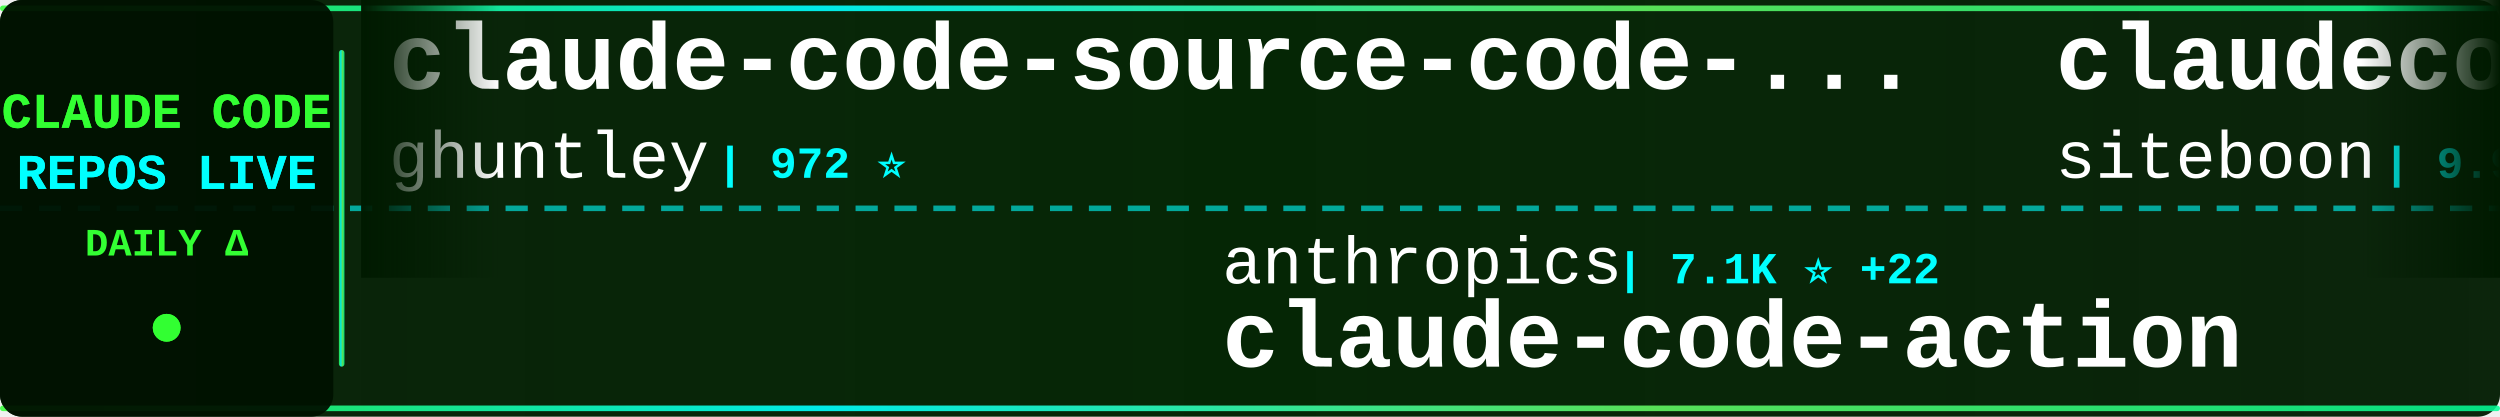
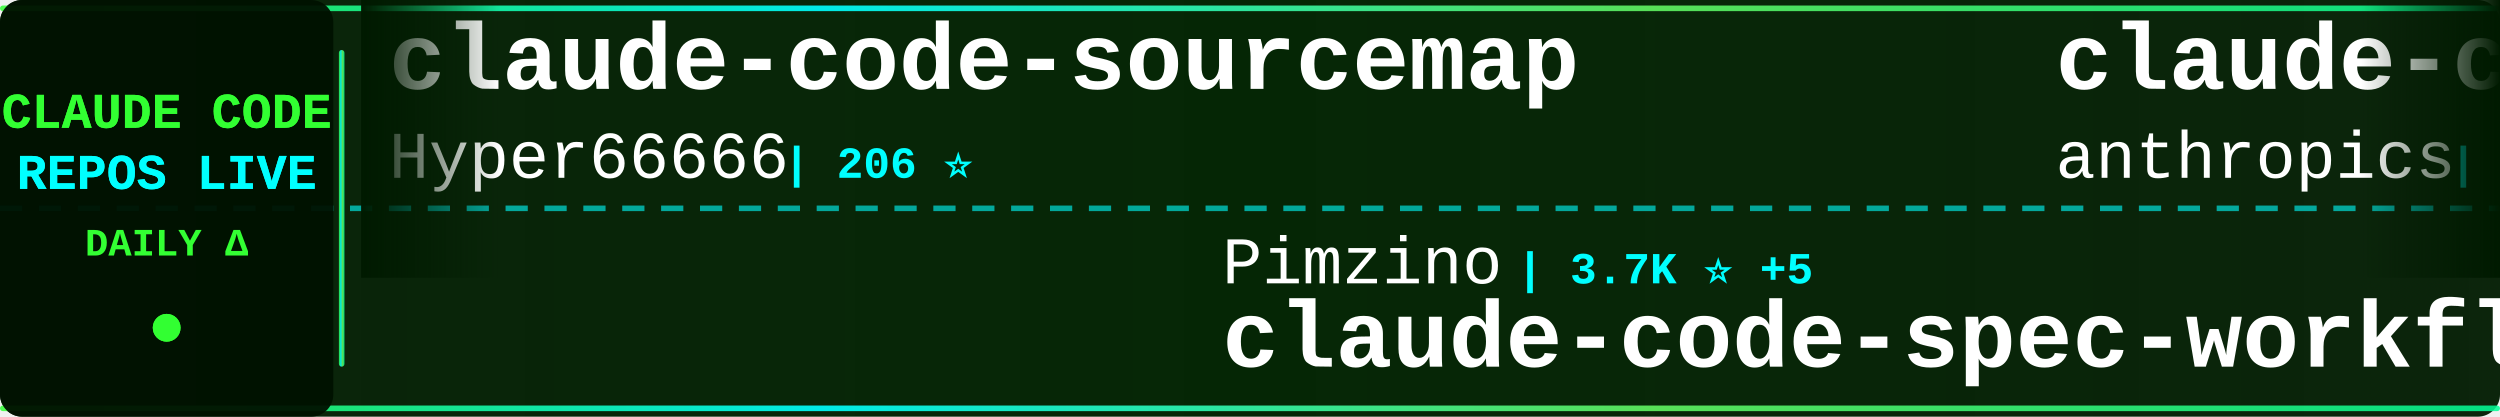
<svg xmlns="http://www.w3.org/2000/svg" width="900" height="150">
  <defs>
    <linearGradient id="tickerBg" x1="0%" y1="0%" x2="100%" y2="0%">
      <stop offset="0%" style="stop-color:#001a00;stop-opacity:0.95" />
      <stop offset="50%" style="stop-color:#002200;stop-opacity:0.98" />
      <stop offset="100%" style="stop-color:#001a00;stop-opacity:0.95" />
    </linearGradient>
    <linearGradient id="borderGrad" x1="0%" y1="0%" x2="100%" y2="0%">
      <stop offset="0%" style="stop-color:#33ff33;stop-opacity:0.85">
        <animate attributeName="stop-opacity" values="0.85;1;0.85" dur="2s" repeatCount="indefinite" />
      </stop>
      <stop offset="33%" style="stop-color:#00ffff;stop-opacity:0.9">
        <animate attributeName="stop-opacity" values="0.9;1;0.9" dur="2.2s" repeatCount="indefinite" />
      </stop>
      <stop offset="66%" style="stop-color:#66ff66;stop-opacity:0.85">
        <animate attributeName="stop-opacity" values="0.85;1;0.85" dur="1.8s" repeatCount="indefinite" />
      </stop>
      <stop offset="100%" style="stop-color:#00ff99;stop-opacity:0.85">
        <animate attributeName="stop-opacity" values="0.85;1;0.85" dur="2s" repeatCount="indefinite" />
      </stop>
    </linearGradient>
    <filter id="textGlow">
      <feGaussianBlur stdDeviation="0.1" result="coloredBlur" />
      <feMerge>
        <feMergeNode in="coloredBlur" />
        <feMergeNode in="SourceGraphic" />
      </feMerge>
    </filter>
    <filter id="metricGlow">
      <feGaussianBlur stdDeviation="0.2" result="coloredBlur" />
      <feMerge>
        <feMergeNode in="coloredBlur" />
        <feMergeNode in="SourceGraphic" />
      </feMerge>
    </filter>
    <linearGradient id="leftFade" x1="0%" y1="0%" x2="100%" y2="0%">
      <stop offset="0%" style="stop-color:#001a00;stop-opacity:1" />
      <stop offset="100%" style="stop-color:#001a00;stop-opacity:0" />
    </linearGradient>
    <linearGradient id="rightFade" x1="0%" y1="0%" x2="100%" y2="0%">
      <stop offset="0%" style="stop-color:#001a00;stop-opacity:0" />
      <stop offset="100%" style="stop-color:#001a00;stop-opacity:1" />
    </linearGradient>
  </defs>
  <rect width="900" height="150" fill="url(#tickerBg)" rx="8" />
  <rect x="0" y="2" width="900" height="2" fill="url(#borderGrad)" rx="1" />
  <rect x="0" y="146" width="900" height="2" fill="url(#borderGrad)" rx="1" />
  <line x1="0" y1="75" x2="900" y2="75" stroke="#00ffff" stroke-width="2" stroke-dasharray="8 6" opacity="0.6" />
  <rect x="0" y="0" width="120" height="150" fill="#001100" opacity="0.95" rx="8" />
  <text x="60" y="46" font-family="'Courier New', monospace" font-size="18" font-weight="bold" fill="#33ff33" text-anchor="middle" filter="url(#textGlow)">
    CLAUDE CODE
  </text>
  <text x="60" y="68" font-family="'Courier New', monospace" font-size="18" font-weight="bold" fill="#00ffff" text-anchor="middle" filter="url(#textGlow)">
    REPOS LIVE
  </text>
  <text x="60" y="92" font-family="'Courier New', monospace" font-size="14" font-weight="bold" fill="#33ff33" text-anchor="middle">
    DAILY Δ
  </text>
  <circle cx="60" cy="118" r="5" fill="#33ff33" filter="url(#metricGlow)">
    <animate attributeName="r" values="4;6;4" dur="1.5s" repeatCount="indefinite" />
    <animate attributeName="opacity" values="0.6;1;0.6" dur="1.5s" repeatCount="indefinite" />
  </circle>
  <rect x="122" y="18" width="2" height="114" fill="url(#borderGrad)" rx="1" />
  <clipPath id="tickerClip">
    <rect x="130" y="0" width="770" height="150" />
  </clipPath>
  <g clip-path="url(#tickerClip)">
    <g id="tickerItems">
      <animateTransform attributeName="transform" attributeType="XML" type="translate" from="0 0" to="-3000 0" dur="54s" repeatCount="indefinite" />
      <g transform="translate(0, 0)">
-         <text x="140" y="32" font-family="'Courier New', monospace" font-size="34" font-weight="bold" fill="#ffffff">claude-code-source-code-...</text>
-         <text x="140" y="64" font-family="'Courier New', monospace" font-size="24" font-weight="normal" fill="#ffffff" opacity="1.0">ghuntley</text>
-         <text x="258" y="64" font-family="'Courier New', monospace" font-size="16" font-weight="bold" fill="#00ffff"> | 972 ⭐</text>
+         <text x="140" y="32" font-family="'Courier New', monospace" font-size="34" font-weight="bold" fill="#ffffff">claude-code-sourcemap</text>
+         <text x="140" y="64" font-family="'Courier New', monospace" font-size="24" font-weight="normal" fill="#ffffff" opacity="1.0">Hyper66666</text>
+         <text x="282" y="64" font-family="'Courier New', monospace" font-size="16" font-weight="bold" fill="#00ffff"> | 206 ⭐</text>
      </g>
      <g transform="translate(300, 0)">
-         <text x="140" y="102" font-family="'Courier New', monospace" font-size="24" font-weight="normal" fill="#ffffff" opacity="1.0">anthropics</text>
-         <text x="282" y="102" font-family="'Courier New', monospace" font-size="16" font-weight="bold" fill="#00ffff"> | 7.1K ⭐ +22</text>
-         <text x="140" y="132" font-family="'Courier New', monospace" font-size="34" font-weight="bold" fill="#ffffff">claude-code-action</text>
+         <text x="140" y="102" font-family="'Courier New', monospace" font-size="24" font-weight="normal" fill="#ffffff" opacity="1.0">Pimzino</text>
+         <text x="246" y="102" font-family="'Courier New', monospace" font-size="16" font-weight="bold" fill="#00ffff"> | 3.7K ⭐ +5</text>
+         <text x="140" y="132" font-family="'Courier New', monospace" font-size="34" font-weight="bold" fill="#ffffff">claude-code-spec-workflo...</text>
      </g>
      <g transform="translate(600, 0)">
-         <text x="140" y="32" font-family="'Courier New', monospace" font-size="34" font-weight="bold" fill="#ffffff">claudecodeui</text>
-         <text x="140" y="64" font-family="'Courier New', monospace" font-size="24" font-weight="normal" fill="#ffffff" opacity="1.0">siteboon</text>
-         <text x="258" y="64" font-family="'Courier New', monospace" font-size="16" font-weight="bold" fill="#00ffff"> | 9.9K ⭐ +46</text>
+         <text x="140" y="32" font-family="'Courier New', monospace" font-size="34" font-weight="bold" fill="#ffffff">claude-code-action</text>
+         <text x="140" y="64" font-family="'Courier New', monospace" font-size="24" font-weight="normal" fill="#ffffff" opacity="1.0">anthropics</text>
+         <text x="282" y="64" font-family="'Courier New', monospace" font-size="16" font-weight="bold" fill="#00ffff"> | 7.1K ⭐ +17</text>
      </g>
      <g transform="translate(900, 0)">
-         <text x="140" y="102" font-family="'Courier New', monospace" font-size="24" font-weight="normal" fill="#ffffff" opacity="1.0">Hyper66666</text>
-         <text x="282" y="102" font-family="'Courier New', monospace" font-size="16" font-weight="bold" fill="#00ffff"> | 206 ⭐</text>
-         <text x="140" y="132" font-family="'Courier New', monospace" font-size="34" font-weight="bold" fill="#ffffff">claude-code-sourcemap</text>
+         <text x="140" y="102" font-family="'Courier New', monospace" font-size="24" font-weight="normal" fill="#ffffff" opacity="1.0">JrCx7scC</text>
+         <text x="258" y="102" font-family="'Courier New', monospace" font-size="16" font-weight="bold" fill="#00ffff"> | 343 ⭐ +3</text>
+         <text x="140" y="132" font-family="'Courier New', monospace" font-size="34" font-weight="bold" fill="#ffffff">claude-code-source</text>
      </g>
      <g transform="translate(1200, 0)">
-         <text x="140" y="32" font-family="'Courier New', monospace" font-size="34" font-weight="bold" fill="#ffffff">claude-code-tips</text>
-         <text x="140" y="64" font-family="'Courier New', monospace" font-size="24" font-weight="normal" fill="#ffffff" opacity="1.0">ykdojo</text>
-         <text x="234" y="64" font-family="'Courier New', monospace" font-size="16" font-weight="bold" fill="#00ffff"> | 7.7K ⭐ +26</text>
+         <text x="140" y="32" font-family="'Courier New', monospace" font-size="34" font-weight="bold" fill="#ffffff">my-claude-code-setup</text>
+         <text x="140" y="64" font-family="'Courier New', monospace" font-size="24" font-weight="normal" fill="#ffffff" opacity="1.0">centminmod</text>
+         <text x="282" y="64" font-family="'Courier New', monospace" font-size="16" font-weight="bold" fill="#00ffff"> | 2.2K ⭐ +5</text>
      </g>
      <g transform="translate(1500, 0)">
-         <text x="140" y="102" font-family="'Courier New', monospace" font-size="24" font-weight="normal" fill="#ffffff" opacity="1.0">Windy3f3f3f3f</text>
-         <text x="318" y="102" font-family="'Courier New', monospace" font-size="16" font-weight="bold" fill="#00ffff"> | 927 ⭐ +12</text>
-         <text x="140" y="132" font-family="'Courier New', monospace" font-size="34" font-weight="bold" fill="#ffffff">claude-code-from-scratch</text>
+         <text x="140" y="102" font-family="'Courier New', monospace" font-size="24" font-weight="normal" fill="#ffffff" opacity="1.0">AICoderTudou</text>
+         <text x="306" y="102" font-family="'Courier New', monospace" font-size="16" font-weight="bold" fill="#00ffff"> | 483 ⭐ +3</text>
+         <text x="140" y="132" font-family="'Courier New', monospace" font-size="34" font-weight="bold" fill="#ffffff">claude-code-tudou</text>
      </g>
      <g transform="translate(1800, 0)">
-         <text x="140" y="32" font-family="'Courier New', monospace" font-size="34" font-weight="bold" fill="#ffffff">claude-code</text>
-         <text x="140" y="64" font-family="'Courier New', monospace" font-size="24" font-weight="normal" fill="#ffffff" opacity="1.0">mehmoodosman</text>
-         <text x="306" y="64" font-family="'Courier New', monospace" font-size="16" font-weight="bold" fill="#00ffff"> | 164 ⭐</text>
+         <text x="140" y="32" font-family="'Courier New', monospace" font-size="34" font-weight="bold" fill="#ffffff">Open-ClaudeCode</text>
+         <text x="140" y="64" font-family="'Courier New', monospace" font-size="24" font-weight="normal" fill="#ffffff" opacity="1.0">LING71671</text>
+         <text x="270" y="64" font-family="'Courier New', monospace" font-size="16" font-weight="bold" fill="#00ffff"> | 747 ⭐ +3</text>
      </g>
      <g transform="translate(2100, 0)">
-         <text x="140" y="102" font-family="'Courier New', monospace" font-size="24" font-weight="normal" fill="#ffffff" opacity="1.0">lintsinghua</text>
-         <text x="294" y="102" font-family="'Courier New', monospace" font-size="16" font-weight="bold" fill="#00ffff"> | 2.7K ⭐ +37</text>
-         <text x="140" y="132" font-family="'Courier New', monospace" font-size="34" font-weight="bold" fill="#ffffff">claude-code-book</text>
+         <text x="140" y="102" font-family="'Courier New', monospace" font-size="24" font-weight="normal" fill="#ffffff" opacity="1.0">chiragjoshi12</text>
+         <text x="318" y="102" font-family="'Courier New', monospace" font-size="16" font-weight="bold" fill="#00ffff"> | 187 ⭐</text>
+         <text x="140" y="132" font-family="'Courier New', monospace" font-size="34" font-weight="bold" fill="#ffffff">claude-code</text>
      </g>
      <g transform="translate(2400, 0)">
-         <text x="140" y="32" font-family="'Courier New', monospace" font-size="34" font-weight="bold" fill="#ffffff">claude-code</text>
-         <text x="140" y="64" font-family="'Courier New', monospace" font-size="24" font-weight="normal" fill="#ffffff" opacity="1.0">chiragjoshi12</text>
-         <text x="318" y="64" font-family="'Courier New', monospace" font-size="16" font-weight="bold" fill="#00ffff"> | 187 ⭐</text>
+         <text x="140" y="32" font-family="'Courier New', monospace" font-size="34" font-weight="bold" fill="#ffffff">Claude-Code-Game-Studios</text>
+         <text x="140" y="64" font-family="'Courier New', monospace" font-size="24" font-weight="normal" fill="#ffffff" opacity="1.0">Donchitos</text>
+         <text x="270" y="64" font-family="'Courier New', monospace" font-size="16" font-weight="bold" fill="#00ffff"> | 11.2K ⭐ +1.2K</text>
      </g>
      <g transform="translate(2700, 0)">
-         <text x="140" y="102" font-family="'Courier New', monospace" font-size="24" font-weight="normal" fill="#ffffff" opacity="1.0">luongnv89</text>
-         <text x="270" y="102" font-family="'Courier New', monospace" font-size="16" font-weight="bold" fill="#00ffff"> | 26.9K ⭐ +351</text>
-         <text x="140" y="132" font-family="'Courier New', monospace" font-size="34" font-weight="bold" fill="#ffffff">claude-howto</text>
+         <text x="140" y="102" font-family="'Courier New', monospace" font-size="24" font-weight="normal" fill="#ffffff" opacity="1.0">slopus</text>
+         <text x="234" y="102" font-family="'Courier New', monospace" font-size="16" font-weight="bold" fill="#00ffff"> | 18.5K ⭐ +153</text>
+         <text x="140" y="132" font-family="'Courier New', monospace" font-size="34" font-weight="bold" fill="#ffffff">happy</text>
      </g>
      <g transform="translate(3000, 0)">
-         <text x="140" y="32" font-family="'Courier New', monospace" font-size="34" font-weight="bold" fill="#ffffff">claude-code-source-code-...</text>
-         <text x="140" y="64" font-family="'Courier New', monospace" font-size="24" font-weight="normal" fill="#ffffff" opacity="1.0">ghuntley</text>
-         <text x="258" y="64" font-family="'Courier New', monospace" font-size="16" font-weight="bold" fill="#00ffff"> | 972 ⭐</text>
+         <text x="140" y="32" font-family="'Courier New', monospace" font-size="34" font-weight="bold" fill="#ffffff">claude-code-sourcemap</text>
+         <text x="140" y="64" font-family="'Courier New', monospace" font-size="24" font-weight="normal" fill="#ffffff" opacity="1.0">Hyper66666</text>
+         <text x="282" y="64" font-family="'Courier New', monospace" font-size="16" font-weight="bold" fill="#00ffff"> | 206 ⭐</text>
      </g>
      <g transform="translate(3300, 0)">
-         <text x="140" y="102" font-family="'Courier New', monospace" font-size="24" font-weight="normal" fill="#ffffff" opacity="1.0">anthropics</text>
-         <text x="282" y="102" font-family="'Courier New', monospace" font-size="16" font-weight="bold" fill="#00ffff"> | 7.1K ⭐ +22</text>
-         <text x="140" y="132" font-family="'Courier New', monospace" font-size="34" font-weight="bold" fill="#ffffff">claude-code-action</text>
+         <text x="140" y="102" font-family="'Courier New', monospace" font-size="24" font-weight="normal" fill="#ffffff" opacity="1.0">Pimzino</text>
+         <text x="246" y="102" font-family="'Courier New', monospace" font-size="16" font-weight="bold" fill="#00ffff"> | 3.7K ⭐ +5</text>
+         <text x="140" y="132" font-family="'Courier New', monospace" font-size="34" font-weight="bold" fill="#ffffff">claude-code-spec-workflo...</text>
      </g>
      <g transform="translate(3600, 0)">
-         <text x="140" y="32" font-family="'Courier New', monospace" font-size="34" font-weight="bold" fill="#ffffff">claudecodeui</text>
-         <text x="140" y="64" font-family="'Courier New', monospace" font-size="24" font-weight="normal" fill="#ffffff" opacity="1.0">siteboon</text>
-         <text x="258" y="64" font-family="'Courier New', monospace" font-size="16" font-weight="bold" fill="#00ffff"> | 9.9K ⭐ +46</text>
+         <text x="140" y="32" font-family="'Courier New', monospace" font-size="34" font-weight="bold" fill="#ffffff">claude-code-action</text>
+         <text x="140" y="64" font-family="'Courier New', monospace" font-size="24" font-weight="normal" fill="#ffffff" opacity="1.0">anthropics</text>
+         <text x="282" y="64" font-family="'Courier New', monospace" font-size="16" font-weight="bold" fill="#00ffff"> | 7.1K ⭐ +17</text>
      </g>
      <g transform="translate(3900, 0)">
-         <text x="140" y="102" font-family="'Courier New', monospace" font-size="24" font-weight="normal" fill="#ffffff" opacity="1.0">Hyper66666</text>
-         <text x="282" y="102" font-family="'Courier New', monospace" font-size="16" font-weight="bold" fill="#00ffff"> | 206 ⭐</text>
-         <text x="140" y="132" font-family="'Courier New', monospace" font-size="34" font-weight="bold" fill="#ffffff">claude-code-sourcemap</text>
+         <text x="140" y="102" font-family="'Courier New', monospace" font-size="24" font-weight="normal" fill="#ffffff" opacity="1.0">JrCx7scC</text>
+         <text x="258" y="102" font-family="'Courier New', monospace" font-size="16" font-weight="bold" fill="#00ffff"> | 343 ⭐ +3</text>
+         <text x="140" y="132" font-family="'Courier New', monospace" font-size="34" font-weight="bold" fill="#ffffff">claude-code-source</text>
      </g>
    </g>
  </g>
  <rect x="130" y="0" width="50" height="100" fill="url(#leftFade)" />
  <rect x="850" y="0" width="50" height="100" fill="url(#rightFade)" />
</svg>
